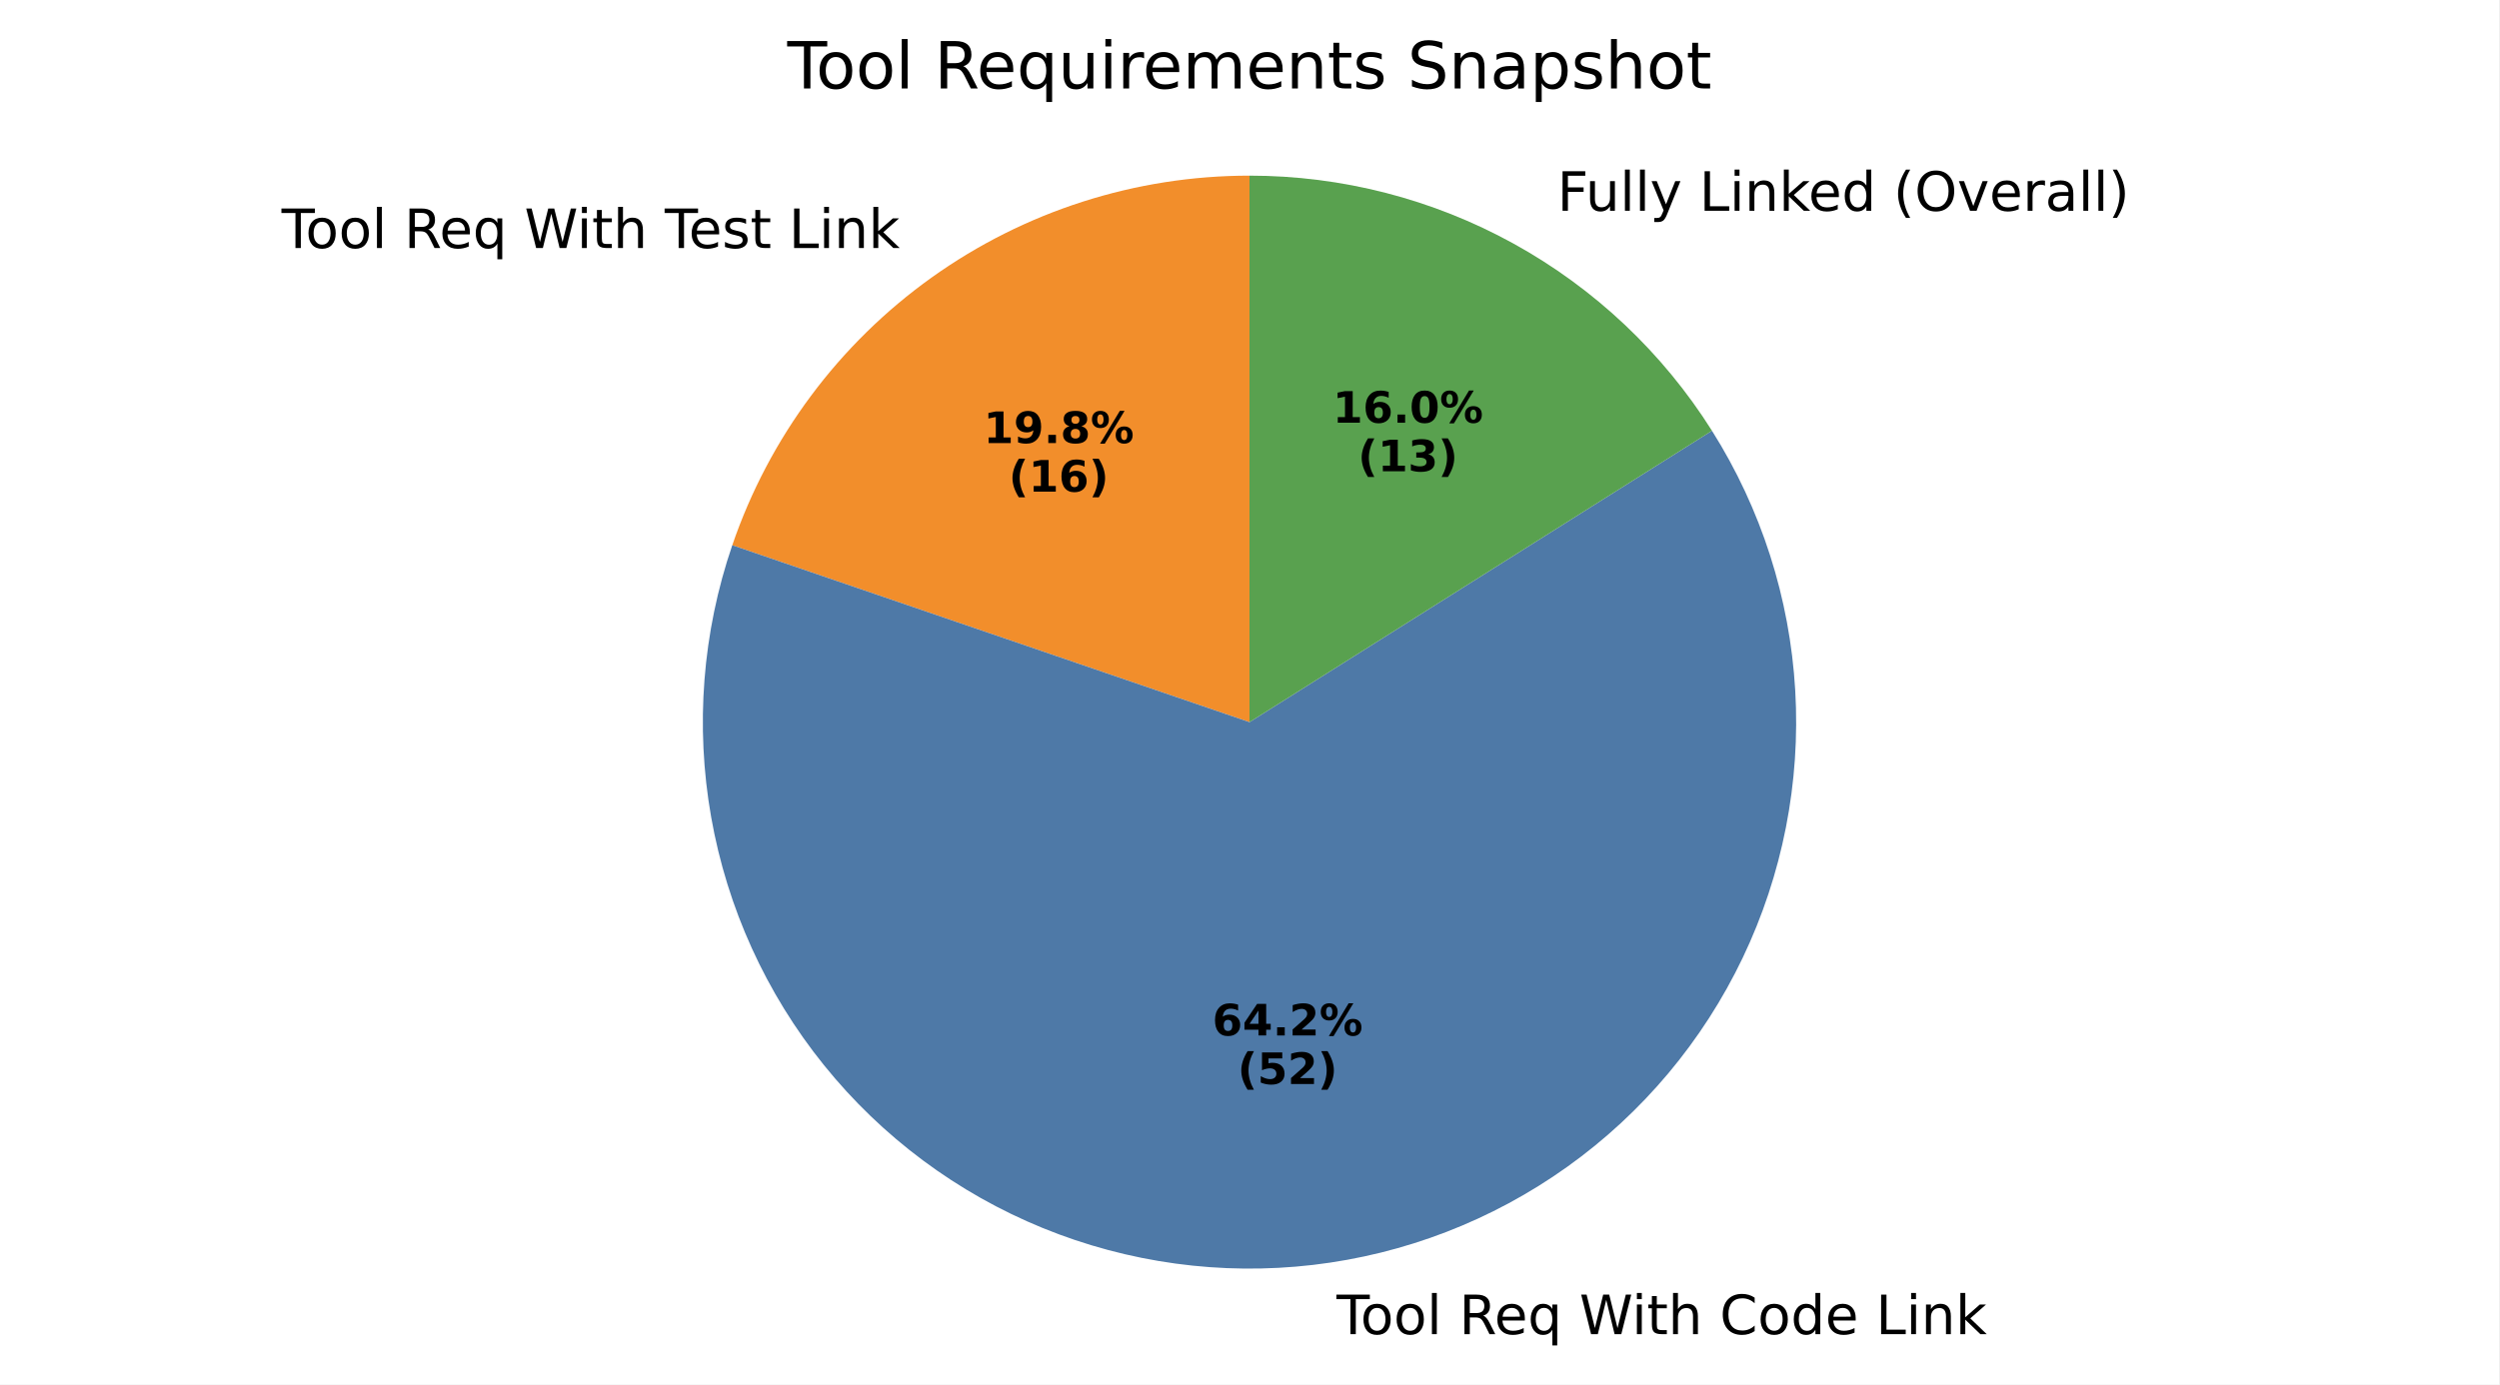
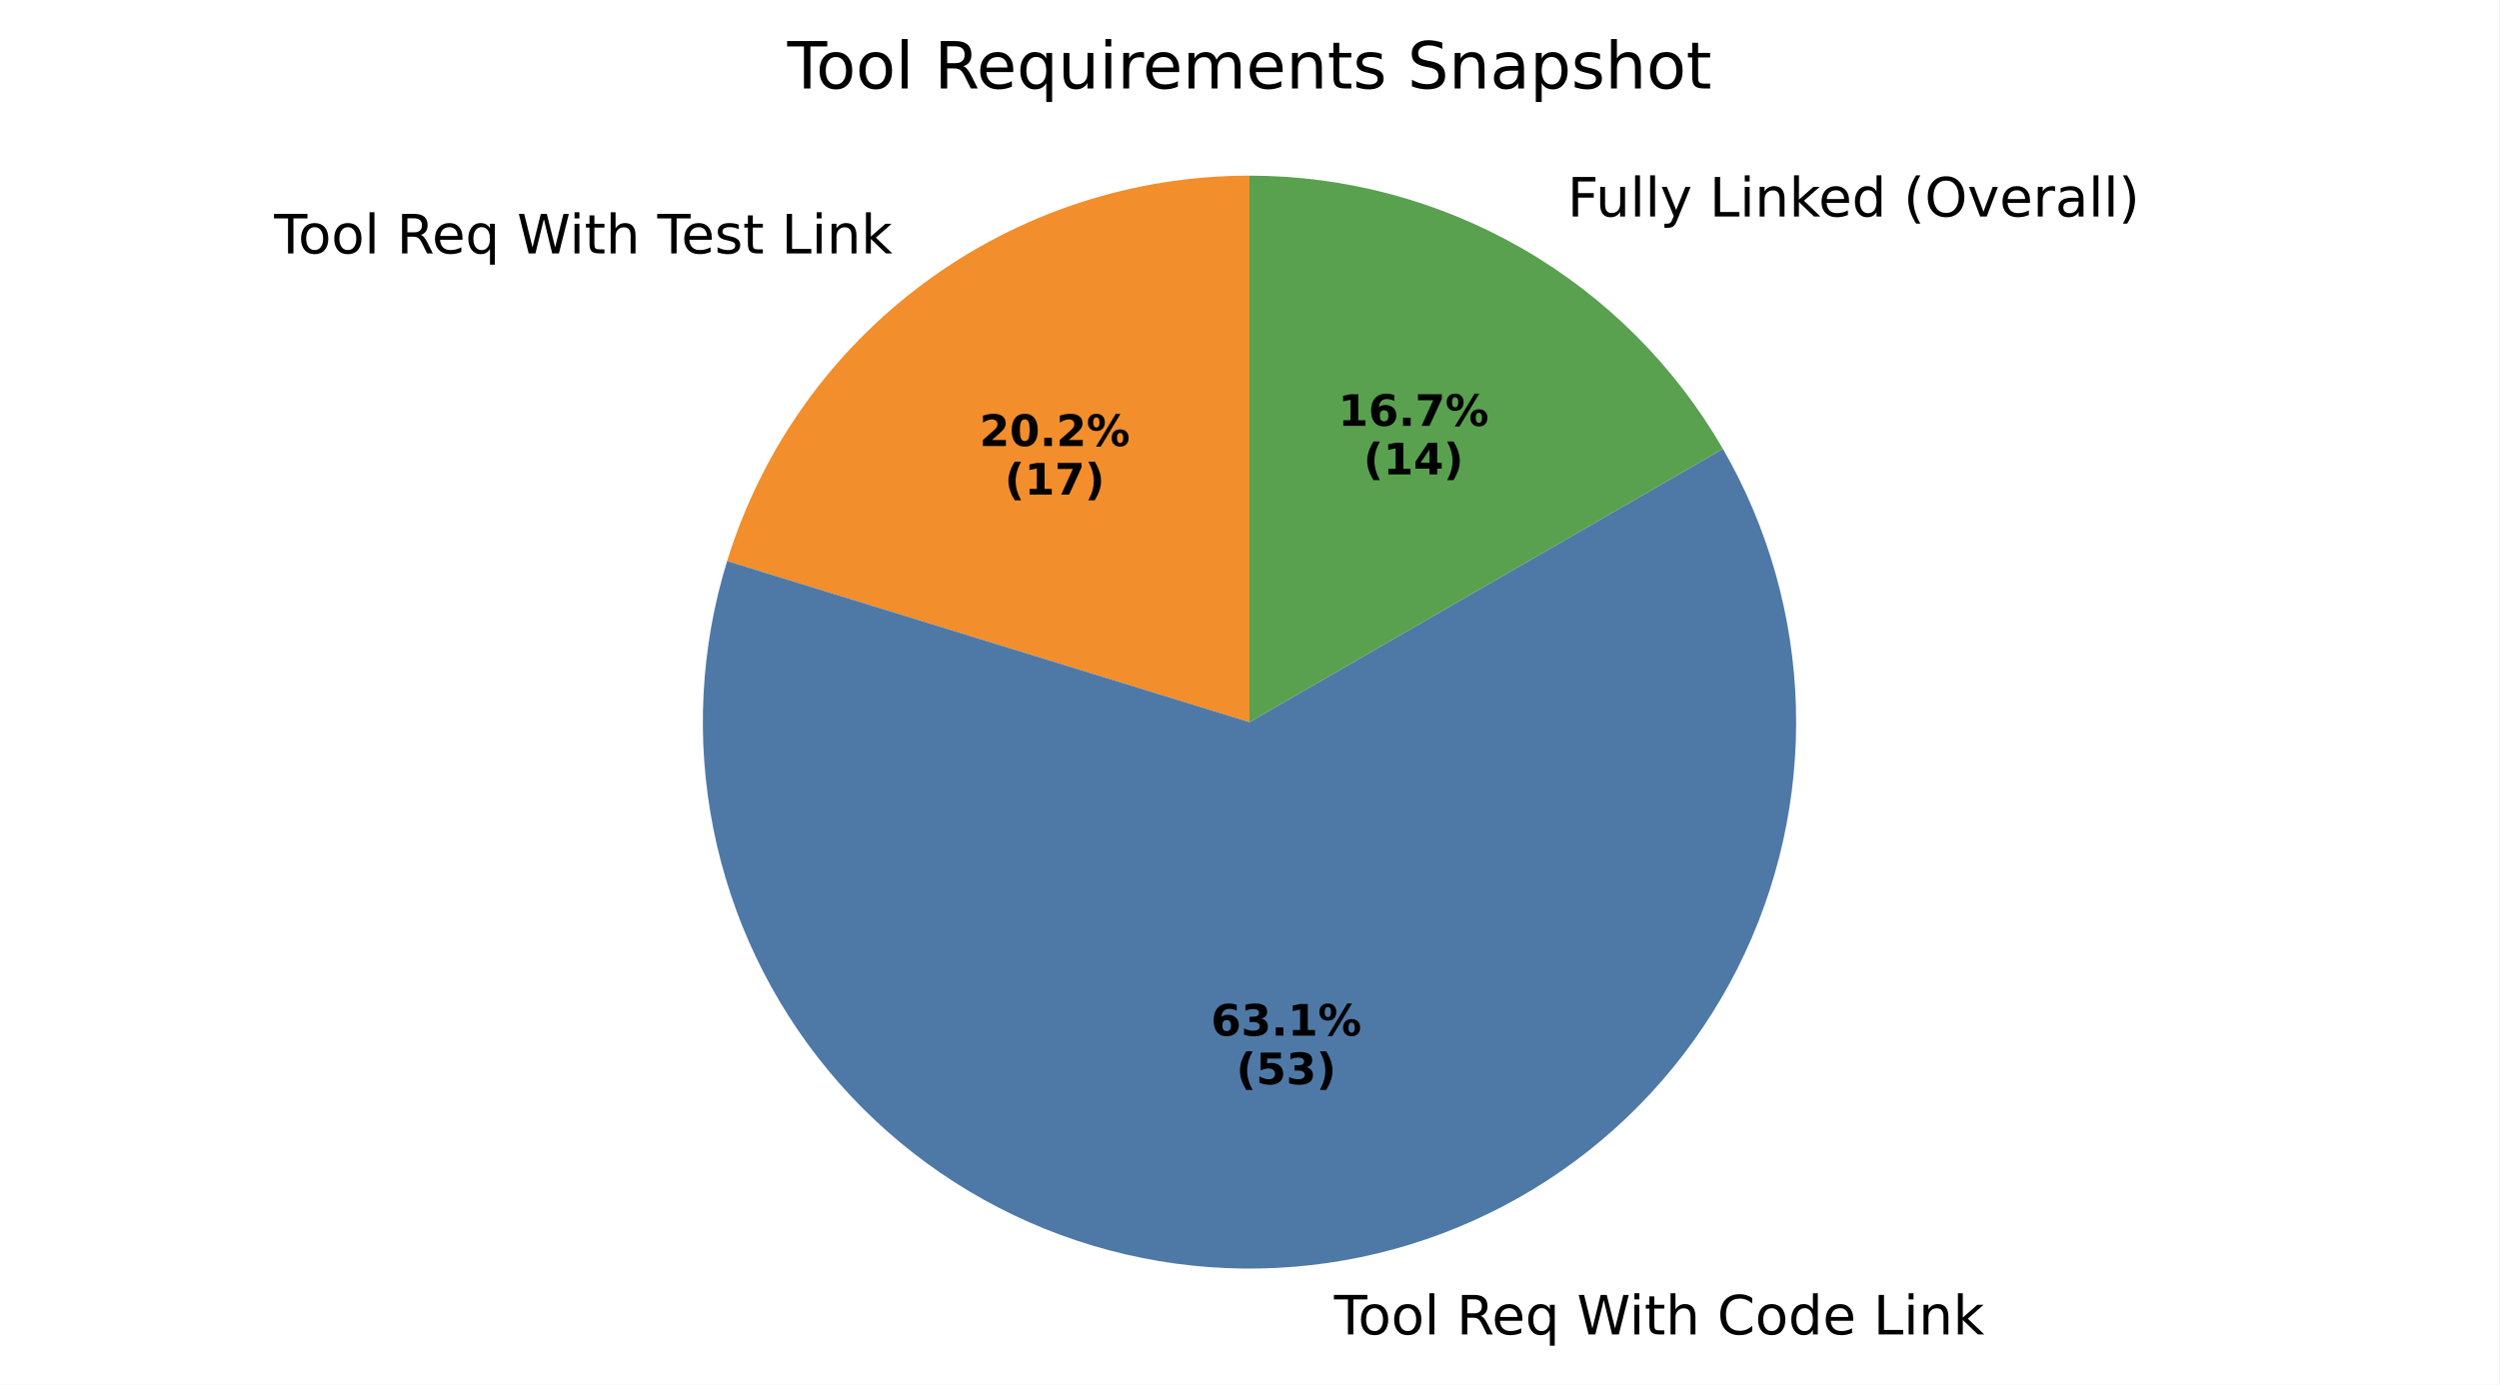
- <svg xmlns="http://www.w3.org/2000/svg" xmlns:xlink="http://www.w3.org/1999/xlink" width="460.8pt" height="255.368pt" viewBox="0 0 460.8 255.368" version="1.1">
+ <svg xmlns="http://www.w3.org/2000/svg" xmlns:xlink="http://www.w3.org/1999/xlink" width="460.8pt" height="255.42pt" viewBox="0 0 460.8 255.42" version="1.1">
  <defs>
    <style type="text/css">*{stroke-linejoin: round; stroke-linecap: butt}</style>
  </defs>
  <g id="figure_1">
    <g id="patch_1">
-       <path d="M 0 255.368  L 460.8 255.368  L 460.8 0  L 0 0  z " style="fill: #ffffff" />
+       <path d="M 0 255.42  L 460.8 255.42  L 460.8 0  L 0 0  z " style="fill: #ffffff" />
    </g>
    <g id="axes_1">
      <g id="patch_2">
-         <path d="M 230.4 32.398  C 209.383 32.398 188.884 38.971 171.786 51.192  C 154.687 63.413 141.832 80.681 135.028 100.566  L 230.4 133.198  z " style="fill: #f28e2b" />
+         <path d="M 230.4 32.398  C 208.859 32.398 187.875 39.303 170.543 52.095  C 153.211 64.886 140.427 82.903 134.078 103.487  L 230.4 133.198  z " style="fill: #f28e2b" />
      </g>
      <g id="patch_3">
-         <path d="M 135.028 100.566  C 129.515 116.679 128.174 133.93 131.131 150.702  C 134.089 167.474 141.249 183.226 151.941 196.482  C 162.633 209.738 176.512 220.07 192.277 226.511  C 208.043 232.952 225.187 235.294 242.102 233.317  C 259.017 231.34 275.159 225.107 289.014 215.204  C 302.87 205.301 313.992 192.046 321.338 176.682  C 328.685 161.318 332.02 144.339 331.029 127.337  C 330.039 110.335 324.756 93.859 315.675 79.451  L 230.4 133.198  z " style="fill: #4e79a7" />
+         <path d="M 134.078 103.487  C 129.145 119.478 128.272 136.45 131.537 152.863  C 134.802 169.277 142.103 184.622 152.78 197.509  C 163.457 210.395 177.177 220.422 192.698 226.682  C 208.218 232.941 225.056 235.238 241.686 233.364  C 258.316 231.491 274.22 225.505 287.959 215.949  C 301.697 206.392 312.842 193.564 320.384 178.624  C 327.926 163.685 331.63 147.1 331.16 130.371  C 330.691 113.643 326.063 97.291 317.695 82.798  L 230.4 133.198  z " style="fill: #4e79a7" />
      </g>
      <g id="patch_4">
-         <path d="M 315.675 79.451  C 306.595 65.044 294.009 53.17 279.098 44.942  C 264.186 36.714 247.43 32.398 230.4 32.398  L 230.4 133.198  z " style="fill: #59a14f" />
+         <path d="M 317.695 82.798  C 308.849 67.476 296.122 54.749 280.8 45.903  C 265.478 37.056 248.093 32.398 230.4 32.398  L 230.4 133.198  z " style="fill: #59a14f" />
      </g>
      <g id="matplotlib.axis_1" />
      <g id="matplotlib.axis_2" />
      <g id="text_1">
-         <g transform="translate(51.92094 45.75085) scale(0.1 -0.1)">
+         <g transform="translate(50.55399 46.74371) scale(0.1 -0.1)">
          <defs>
            <path id="DejaVuSans-54" d="M -19 4666  L 3928 4666  L 3928 4134  L 2272 4134  L 2272 0  L 1638 0  L 1638 4134  L -19 4134  L -19 4666  z " transform="scale(0.015625)" />
            <path id="DejaVuSans-6f" d="M 1959 3097  Q 1497 3097 1228 2736  Q 959 2375 959 1747  Q 959 1119 1226 758  Q 1494 397 1959 397  Q 2419 397 2687 759  Q 2956 1122 2956 1747  Q 2956 2369 2687 2733  Q 2419 3097 1959 3097  z M 1959 3584  Q 2709 3584 3137 3096  Q 3566 2609 3566 1747  Q 3566 888 3137 398  Q 2709 -91 1959 -91  Q 1206 -91 779 398  Q 353 888 353 1747  Q 353 2609 779 3096  Q 1206 3584 1959 3584  z " transform="scale(0.015625)" />
            <path id="DejaVuSans-6c" d="M 603 4863  L 1178 4863  L 1178 0  L 603 0  L 603 4863  z " transform="scale(0.015625)" />
            <path id="DejaVuSans-20" transform="scale(0.015625)" />
            <path id="DejaVuSans-52" d="M 2841 2188  Q 3044 2119 3236 1894  Q 3428 1669 3622 1275  L 4263 0  L 3584 0  L 2988 1197  Q 2756 1666 2539 1819  Q 2322 1972 1947 1972  L 1259 1972  L 1259 0  L 628 0  L 628 4666  L 2053 4666  Q 2853 4666 3247 4331  Q 3641 3997 3641 3322  Q 3641 2881 3436 2590  Q 3231 2300 2841 2188  z M 1259 4147  L 1259 2491  L 2053 2491  Q 2509 2491 2742 2702  Q 2975 2913 2975 3322  Q 2975 3731 2742 3939  Q 2509 4147 2053 4147  L 1259 4147  z " transform="scale(0.015625)" />
            <path id="DejaVuSans-65" d="M 3597 1894  L 3597 1613  L 953 1613  Q 991 1019 1311 708  Q 1631 397 2203 397  Q 2534 397 2845 478  Q 3156 559 3463 722  L 3463 178  Q 3153 47 2828 -22  Q 2503 -91 2169 -91  Q 1331 -91 842 396  Q 353 884 353 1716  Q 353 2575 817 3079  Q 1281 3584 2069 3584  Q 2775 3584 3186 3129  Q 3597 2675 3597 1894  z M 3022 2063  Q 3016 2534 2758 2815  Q 2500 3097 2075 3097  Q 1594 3097 1305 2825  Q 1016 2553 972 2059  L 3022 2063  z " transform="scale(0.015625)" />
            <path id="DejaVuSans-71" d="M 947 1747  Q 947 1113 1208 752  Q 1469 391 1925 391  Q 2381 391 2643 752  Q 2906 1113 2906 1747  Q 2906 2381 2643 2742  Q 2381 3103 1925 3103  Q 1469 3103 1208 2742  Q 947 2381 947 1747  z M 2906 525  Q 2725 213 2448 61  Q 2172 -91 1784 -91  Q 1150 -91 751 415  Q 353 922 353 1747  Q 353 2572 751 3078  Q 1150 3584 1784 3584  Q 2172 3584 2448 3432  Q 2725 3281 2906 2969  L 2906 3500  L 3481 3500  L 3481 -1331  L 2906 -1331  L 2906 525  z " transform="scale(0.015625)" />
            <path id="DejaVuSans-57" d="M 213 4666  L 850 4666  L 1831 722  L 2809 4666  L 3519 4666  L 4500 722  L 5478 4666  L 6119 4666  L 4947 0  L 4153 0  L 3169 4050  L 2175 0  L 1381 0  L 213 4666  z " transform="scale(0.015625)" />
            <path id="DejaVuSans-69" d="M 603 3500  L 1178 3500  L 1178 0  L 603 0  L 603 3500  z M 603 4863  L 1178 4863  L 1178 4134  L 603 4134  L 603 4863  z " transform="scale(0.015625)" />
            <path id="DejaVuSans-74" d="M 1172 4494  L 1172 3500  L 2356 3500  L 2356 3053  L 1172 3053  L 1172 1153  Q 1172 725 1289 603  Q 1406 481 1766 481  L 2356 481  L 2356 0  L 1766 0  Q 1100 0 847 248  Q 594 497 594 1153  L 594 3053  L 172 3053  L 172 3500  L 594 3500  L 594 4494  L 1172 4494  z " transform="scale(0.015625)" />
            <path id="DejaVuSans-68" d="M 3513 2113  L 3513 0  L 2938 0  L 2938 2094  Q 2938 2591 2744 2837  Q 2550 3084 2163 3084  Q 1697 3084 1428 2787  Q 1159 2491 1159 1978  L 1159 0  L 581 0  L 581 4863  L 1159 4863  L 1159 2956  Q 1366 3272 1645 3428  Q 1925 3584 2291 3584  Q 2894 3584 3203 3211  Q 3513 2838 3513 2113  z " transform="scale(0.015625)" />
            <path id="DejaVuSans-73" d="M 2834 3397  L 2834 2853  Q 2591 2978 2328 3040  Q 2066 3103 1784 3103  Q 1356 3103 1142 2972  Q 928 2841 928 2578  Q 928 2378 1081 2264  Q 1234 2150 1697 2047  L 1894 2003  Q 2506 1872 2764 1633  Q 3022 1394 3022 966  Q 3022 478 2636 193  Q 2250 -91 1575 -91  Q 1294 -91 989 -36  Q 684 19 347 128  L 347 722  Q 666 556 975 473  Q 1284 391 1588 391  Q 1994 391 2212 530  Q 2431 669 2431 922  Q 2431 1156 2273 1281  Q 2116 1406 1581 1522  L 1381 1569  Q 847 1681 609 1914  Q 372 2147 372 2553  Q 372 3047 722 3315  Q 1072 3584 1716 3584  Q 2034 3584 2315 3537  Q 2597 3491 2834 3397  z " transform="scale(0.015625)" />
            <path id="DejaVuSans-4c" d="M 628 4666  L 1259 4666  L 1259 531  L 3531 531  L 3531 0  L 628 0  L 628 4666  z " transform="scale(0.015625)" />
            <path id="DejaVuSans-6e" d="M 3513 2113  L 3513 0  L 2938 0  L 2938 2094  Q 2938 2591 2744 2837  Q 2550 3084 2163 3084  Q 1697 3084 1428 2787  Q 1159 2491 1159 1978  L 1159 0  L 581 0  L 581 3500  L 1159 3500  L 1159 2956  Q 1366 3272 1645 3428  Q 1925 3584 2291 3584  Q 2894 3584 3203 3211  Q 3513 2838 3513 2113  z " transform="scale(0.015625)" />
            <path id="DejaVuSans-6b" d="M 581 4863  L 1159 4863  L 1159 1991  L 2875 3500  L 3609 3500  L 1753 1863  L 3688 0  L 2938 0  L 1159 1709  L 1159 0  L 581 0  L 581 4863  z " transform="scale(0.015625)" />
          </defs>
          <use xlink:href="#DejaVuSans-54" />
          <use xlink:href="#DejaVuSans-6f" transform="translate(44.08398 0)" />
          <use xlink:href="#DejaVuSans-6f" transform="translate(105.2656 0)" />
          <use xlink:href="#DejaVuSans-6c" transform="translate(166.4473 0)" />
          <use xlink:href="#DejaVuSans-20" transform="translate(194.2305 0)" />
          <use xlink:href="#DejaVuSans-52" transform="translate(226.0176 0)" />
          <use xlink:href="#DejaVuSans-65" transform="translate(291 0)" />
          <use xlink:href="#DejaVuSans-71" transform="translate(352.5234 0)" />
          <use xlink:href="#DejaVuSans-20" transform="translate(416 0)" />
          <use xlink:href="#DejaVuSans-57" transform="translate(447.7871 0)" />
          <use xlink:href="#DejaVuSans-69" transform="translate(544.4141 0)" />
          <use xlink:href="#DejaVuSans-74" transform="translate(572.1973 0)" />
          <use xlink:href="#DejaVuSans-68" transform="translate(611.4062 0)" />
          <use xlink:href="#DejaVuSans-20" transform="translate(674.7852 0)" />
          <use xlink:href="#DejaVuSans-54" transform="translate(706.5723 0)" />
          <use xlink:href="#DejaVuSans-65" transform="translate(750.6562 0)" />
          <use xlink:href="#DejaVuSans-73" transform="translate(812.1797 0)" />
          <use xlink:href="#DejaVuSans-74" transform="translate(864.2793 0)" />
          <use xlink:href="#DejaVuSans-20" transform="translate(903.4883 0)" />
          <use xlink:href="#DejaVuSans-4c" transform="translate(935.2754 0)" />
          <use xlink:href="#DejaVuSans-69" transform="translate(990.9883 0)" />
          <use xlink:href="#DejaVuSans-6e" transform="translate(1018.771 0)" />
          <use xlink:href="#DejaVuSans-6b" transform="translate(1082.15 0)" />
        </g>
      </g>
      <g id="text_2">
-         <g transform="translate(181.3544 81.72289) scale(0.08 -0.08)">
-           <defs>
+         <g transform="translate(180.6088 82.26445) scale(0.08 -0.08)">
+           <defs>
+             <path id="DejaVuSans-Bold-32" d="M 1844 884  L 3897 884  L 3897 0  L 506 0  L 506 884  L 2209 2388  Q 2438 2594 2547 2791  Q 2656 2988 2656 3200  Q 2656 3528 2436 3728  Q 2216 3928 1850 3928  Q 1569 3928 1234 3808  Q 900 3688 519 3450  L 519 4475  Q 925 4609 1322 4679  Q 1719 4750 2100 4750  Q 2938 4750 3402 4381  Q 3866 4013 3866 3353  Q 3866 2972 3669 2642  Q 3472 2313 2841 1759  L 1844 884  z " transform="scale(0.015625)" />
+             <path id="DejaVuSans-Bold-30" d="M 2944 2338  Q 2944 3213 2780 3570  Q 2616 3928 2228 3928  Q 1841 3928 1675 3570  Q 1509 3213 1509 2338  Q 1509 1453 1675 1090  Q 1841 728 2228 728  Q 2613 728 2778 1090  Q 2944 1453 2944 2338  z M 4147 2328  Q 4147 1169 3647 539  Q 3147 -91 2228 -91  Q 1306 -91 806 539  Q 306 1169 306 2328  Q 306 3491 806 4120  Q 1306 4750 2228 4750  Q 3147 4750 3647 4120  Q 4147 3491 4147 2328  z " transform="scale(0.015625)" />
+             <path id="DejaVuSans-Bold-2e" d="M 653 1209  L 1778 1209  L 1778 0  L 653 0  L 653 1209  z " transform="scale(0.015625)" />
+             <path id="DejaVuSans-Bold-25" d="M 4959 1925  Q 4738 1925 4616 1733  Q 4494 1541 4494 1184  Q 4494 825 4614 633  Q 4734 441 4959 441  Q 5184 441 5303 633  Q 5422 825 5422 1184  Q 5422 1541 5301 1733  Q 5181 1925 4959 1925  z M 4959 2450  Q 5541 2450 5875 2112  Q 6209 1775 6209 1184  Q 6209 594 5875 251  Q 5541 -91 4959 -91  Q 4378 -91 4042 251  Q 3706 594 3706 1184  Q 3706 1772 4042 2111  Q 4378 2450 4959 2450  z M 2094 -91  L 1403 -91  L 4319 4750  L 5013 4750  L 2094 -91  z M 1453 4750  Q 2034 4750 2367 4411  Q 2700 4072 2700 3481  Q 2700 2891 2367 2550  Q 2034 2209 1453 2209  Q 872 2209 539 2550  Q 206 2891 206 3481  Q 206 4072 539 4411  Q 872 4750 1453 4750  z M 1453 4225  Q 1228 4225 1106 4031  Q 984 3838 984 3481  Q 984 3122 1106 2926  Q 1228 2731 1453 2731  Q 1678 2731 1798 2926  Q 1919 3122 1919 3481  Q 1919 3838 1797 4031  Q 1675 4225 1453 4225  z " transform="scale(0.015625)" />
+           </defs>
+           <use xlink:href="#DejaVuSans-Bold-32" />
+           <use xlink:href="#DejaVuSans-Bold-30" transform="translate(69.58008 0)" />
+           <use xlink:href="#DejaVuSans-Bold-2e" transform="translate(139.1602 0)" />
+           <use xlink:href="#DejaVuSans-Bold-32" transform="translate(177.1484 0)" />
+           <use xlink:href="#DejaVuSans-Bold-25" transform="translate(246.7285 0)" />
+         </g>
+         <g transform="translate(185.2632 91.2227) scale(0.08 -0.08)">
+           <defs>
+             <path id="DejaVuSans-Bold-28" d="M 2413 -844  L 1484 -844  Q 1006 -72 778 623  Q 550 1319 550 2003  Q 550 2688 779 3389  Q 1009 4091 1484 4856  L 2413 4856  Q 2013 4116 1813 3408  Q 1613 2700 1613 2009  Q 1613 1319 1811 609  Q 2009 -100 2413 -844  z " transform="scale(0.015625)" />
            <path id="DejaVuSans-Bold-31" d="M 750 831  L 1813 831  L 1813 3847  L 722 3622  L 722 4441  L 1806 4666  L 2950 4666  L 2950 831  L 4013 831  L 4013 0  L 750 0  L 750 831  z " transform="scale(0.015625)" />
-             <path id="DejaVuSans-Bold-39" d="M 641 103  L 641 966  Q 928 831 1190 764  Q 1453 697 1709 697  Q 2247 697 2547 995  Q 2847 1294 2900 1881  Q 2688 1725 2447 1647  Q 2206 1569 1925 1569  Q 1209 1569 770 1986  Q 331 2403 331 3084  Q 331 3838 820 4291  Q 1309 4744 2131 4744  Q 3044 4744 3544 4128  Q 4044 3513 4044 2388  Q 4044 1231 3459 570  Q 2875 -91 1856 -91  Q 1528 -91 1228 -42  Q 928 6 641 103  z M 2125 2350  Q 2441 2350 2600 2554  Q 2759 2759 2759 3169  Q 2759 3575 2600 3781  Q 2441 3988 2125 3988  Q 1809 3988 1650 3781  Q 1491 3575 1491 3169  Q 1491 2759 1650 2554  Q 1809 2350 2125 2350  z " transform="scale(0.015625)" />
-             <path id="DejaVuSans-Bold-2e" d="M 653 1209  L 1778 1209  L 1778 0  L 653 0  L 653 1209  z " transform="scale(0.015625)" />
-             <path id="DejaVuSans-Bold-38" d="M 2228 2088  Q 1891 2088 1709 1903  Q 1528 1719 1528 1375  Q 1528 1031 1709 848  Q 1891 666 2228 666  Q 2563 666 2741 848  Q 2919 1031 2919 1375  Q 2919 1722 2741 1905  Q 2563 2088 2228 2088  z M 1350 2484  Q 925 2613 709 2878  Q 494 3144 494 3541  Q 494 4131 934 4440  Q 1375 4750 2228 4750  Q 3075 4750 3515 4442  Q 3956 4134 3956 3541  Q 3956 3144 3739 2878  Q 3522 2613 3097 2484  Q 3572 2353 3814 2058  Q 4056 1763 4056 1313  Q 4056 619 3595 264  Q 3134 -91 2228 -91  Q 1319 -91 855 264  Q 391 619 391 1313  Q 391 1763 633 2058  Q 875 2353 1350 2484  z M 1631 3419  Q 1631 3141 1786 2991  Q 1941 2841 2228 2841  Q 2509 2841 2662 2991  Q 2816 3141 2816 3419  Q 2816 3697 2662 3845  Q 2509 3994 2228 3994  Q 1941 3994 1786 3844  Q 1631 3694 1631 3419  z " transform="scale(0.015625)" />
-             <path id="DejaVuSans-Bold-25" d="M 4959 1925  Q 4738 1925 4616 1733  Q 4494 1541 4494 1184  Q 4494 825 4614 633  Q 4734 441 4959 441  Q 5184 441 5303 633  Q 5422 825 5422 1184  Q 5422 1541 5301 1733  Q 5181 1925 4959 1925  z M 4959 2450  Q 5541 2450 5875 2112  Q 6209 1775 6209 1184  Q 6209 594 5875 251  Q 5541 -91 4959 -91  Q 4378 -91 4042 251  Q 3706 594 3706 1184  Q 3706 1772 4042 2111  Q 4378 2450 4959 2450  z M 2094 -91  L 1403 -91  L 4319 4750  L 5013 4750  L 2094 -91  z M 1453 4750  Q 2034 4750 2367 4411  Q 2700 4072 2700 3481  Q 2700 2891 2367 2550  Q 2034 2209 1453 2209  Q 872 2209 539 2550  Q 206 2891 206 3481  Q 206 4072 539 4411  Q 872 4750 1453 4750  z M 1453 4225  Q 1228 4225 1106 4031  Q 984 3838 984 3481  Q 984 3122 1106 2926  Q 1228 2731 1453 2731  Q 1678 2731 1798 2926  Q 1919 3122 1919 3481  Q 1919 3838 1797 4031  Q 1675 4225 1453 4225  z " transform="scale(0.015625)" />
-           </defs>
-           <use xlink:href="#DejaVuSans-Bold-31" />
-           <use xlink:href="#DejaVuSans-Bold-39" transform="translate(69.58008 0)" />
-           <use xlink:href="#DejaVuSans-Bold-2e" transform="translate(139.1602 0)" />
-           <use xlink:href="#DejaVuSans-Bold-38" transform="translate(177.1484 0)" />
-           <use xlink:href="#DejaVuSans-Bold-25" transform="translate(246.7285 0)" />
-         </g>
-         <g transform="translate(186.0088 90.68114) scale(0.08 -0.08)">
-           <defs>
-             <path id="DejaVuSans-Bold-28" d="M 2413 -844  L 1484 -844  Q 1006 -72 778 623  Q 550 1319 550 2003  Q 550 2688 779 3389  Q 1009 4091 1484 4856  L 2413 4856  Q 2013 4116 1813 3408  Q 1613 2700 1613 2009  Q 1613 1319 1811 609  Q 2009 -100 2413 -844  z " transform="scale(0.015625)" />
-             <path id="DejaVuSans-Bold-36" d="M 2316 2303  Q 2000 2303 1842 2098  Q 1684 1894 1684 1484  Q 1684 1075 1842 870  Q 2000 666 2316 666  Q 2634 666 2792 870  Q 2950 1075 2950 1484  Q 2950 1894 2792 2098  Q 2634 2303 2316 2303  z M 3803 4544  L 3803 3681  Q 3506 3822 3243 3889  Q 2981 3956 2731 3956  Q 2194 3956 1894 3657  Q 1594 3359 1544 2772  Q 1750 2925 1990 3001  Q 2231 3078 2516 3078  Q 3231 3078 3670 2659  Q 4109 2241 4109 1563  Q 4109 813 3618 361  Q 3128 -91 2303 -91  Q 1394 -91 895 523  Q 397 1138 397 2266  Q 397 3422 980 4083  Q 1563 4744 2578 4744  Q 2900 4744 3203 4694  Q 3506 4644 3803 4544  z " transform="scale(0.015625)" />
+             <path id="DejaVuSans-Bold-37" d="M 428 4666  L 3944 4666  L 3944 3988  L 2125 0  L 953 0  L 2675 3781  L 428 3781  L 428 4666  z " transform="scale(0.015625)" />
            <path id="DejaVuSans-Bold-29" d="M 513 -844  Q 913 -100 1113 609  Q 1313 1319 1313 2009  Q 1313 2700 1113 3408  Q 913 4116 513 4856  L 1441 4856  Q 1916 4091 2145 3389  Q 2375 2688 2375 2003  Q 2375 1319 2147 623  Q 1919 -72 1441 -844  L 513 -844  z " transform="scale(0.015625)" />
          </defs>
          <use xlink:href="#DejaVuSans-Bold-28" />
          <use xlink:href="#DejaVuSans-Bold-31" transform="translate(45.70312 0)" />
-           <use xlink:href="#DejaVuSans-Bold-36" transform="translate(115.2832 0)" />
+           <use xlink:href="#DejaVuSans-Bold-37" transform="translate(115.2832 0)" />
          <use xlink:href="#DejaVuSans-Bold-29" transform="translate(184.8633 0)" />
        </g>
      </g>
      <g id="text_3">
-         <g transform="translate(243.2723 246.0878) scale(0.1 -0.1)">
+         <g transform="translate(242.8145 246.1404) scale(0.1 -0.1)">
          <defs>
            <path id="DejaVuSans-43" d="M 4122 4306  L 4122 3641  Q 3803 3938 3442 4084  Q 3081 4231 2675 4231  Q 1875 4231 1450 3742  Q 1025 3253 1025 2328  Q 1025 1406 1450 917  Q 1875 428 2675 428  Q 3081 428 3442 575  Q 3803 722 4122 1019  L 4122 359  Q 3791 134 3420 21  Q 3050 -91 2638 -91  Q 1578 -91 968 557  Q 359 1206 359 2328  Q 359 3453 968 4101  Q 1578 4750 2638 4750  Q 3056 4750 3426 4639  Q 3797 4528 4122 4306  z " transform="scale(0.015625)" />
            <path id="DejaVuSans-64" d="M 2906 2969  L 2906 4863  L 3481 4863  L 3481 0  L 2906 0  L 2906 525  Q 2725 213 2448 61  Q 2172 -91 1784 -91  Q 1150 -91 751 415  Q 353 922 353 1747  Q 353 2572 751 3078  Q 1150 3584 1784 3584  Q 2172 3584 2448 3432  Q 2725 3281 2906 2969  z M 947 1747  Q 947 1113 1208 752  Q 1469 391 1925 391  Q 2381 391 2643 752  Q 2906 1113 2906 1747  Q 2906 2381 2643 2742  Q 2381 3103 1925 3103  Q 1469 3103 1208 2742  Q 947 2381 947 1747  z " transform="scale(0.015625)" />
          </defs>
          <use xlink:href="#DejaVuSans-20" />
          <use xlink:href="#DejaVuSans-54" transform="translate(31.78711 0)" />
          <use xlink:href="#DejaVuSans-6f" transform="translate(75.87109 0)" />
          <use xlink:href="#DejaVuSans-6f" transform="translate(137.0527 0)" />
          <use xlink:href="#DejaVuSans-6c" transform="translate(198.2344 0)" />
          <use xlink:href="#DejaVuSans-20" transform="translate(226.0176 0)" />
          <use xlink:href="#DejaVuSans-52" transform="translate(257.8047 0)" />
          <use xlink:href="#DejaVuSans-65" transform="translate(322.7871 0)" />
          <use xlink:href="#DejaVuSans-71" transform="translate(384.3105 0)" />
          <use xlink:href="#DejaVuSans-20" transform="translate(447.7871 0)" />
          <use xlink:href="#DejaVuSans-57" transform="translate(479.5742 0)" />
          <use xlink:href="#DejaVuSans-69" transform="translate(576.2012 0)" />
          <use xlink:href="#DejaVuSans-74" transform="translate(603.9844 0)" />
          <use xlink:href="#DejaVuSans-68" transform="translate(643.1934 0)" />
          <use xlink:href="#DejaVuSans-20" transform="translate(706.5723 0)" />
          <use xlink:href="#DejaVuSans-43" transform="translate(738.3594 0)" />
          <use xlink:href="#DejaVuSans-6f" transform="translate(808.1836 0)" />
          <use xlink:href="#DejaVuSans-64" transform="translate(869.3652 0)" />
          <use xlink:href="#DejaVuSans-65" transform="translate(932.8418 0)" />
          <use xlink:href="#DejaVuSans-20" transform="translate(994.3652 0)" />
          <use xlink:href="#DejaVuSans-4c" transform="translate(1026.152 0)" />
          <use xlink:href="#DejaVuSans-69" transform="translate(1081.865 0)" />
          <use xlink:href="#DejaVuSans-6e" transform="translate(1109.648 0)" />
          <use xlink:href="#DejaVuSans-6b" transform="translate(1173.027 0)" />
        </g>
      </g>
      <g id="text_4">
-         <g transform="translate(223.5444 190.9976) scale(0.08 -0.08)">
-           <defs>
-             <path id="DejaVuSans-Bold-34" d="M 2356 3675  L 1038 1722  L 2356 1722  L 2356 3675  z M 2156 4666  L 3494 4666  L 3494 1722  L 4159 1722  L 4159 850  L 3494 850  L 3494 0  L 2356 0  L 2356 850  L 288 850  L 288 1881  L 2156 4666  z " transform="scale(0.015625)" />
-             <path id="DejaVuSans-Bold-32" d="M 1844 884  L 3897 884  L 3897 0  L 506 0  L 506 884  L 2209 2388  Q 2438 2594 2547 2791  Q 2656 2988 2656 3200  Q 2656 3528 2436 3728  Q 2216 3928 1850 3928  Q 1569 3928 1234 3808  Q 900 3688 519 3450  L 519 4475  Q 925 4609 1322 4679  Q 1719 4750 2100 4750  Q 2938 4750 3402 4381  Q 3866 4013 3866 3353  Q 3866 2972 3669 2642  Q 3472 2313 2841 1759  L 1844 884  z " transform="scale(0.015625)" />
+         <g transform="translate(223.2946 191.0263) scale(0.08 -0.08)">
+           <defs>
+             <path id="DejaVuSans-Bold-36" d="M 2316 2303  Q 2000 2303 1842 2098  Q 1684 1894 1684 1484  Q 1684 1075 1842 870  Q 2000 666 2316 666  Q 2634 666 2792 870  Q 2950 1075 2950 1484  Q 2950 1894 2792 2098  Q 2634 2303 2316 2303  z M 3803 4544  L 3803 3681  Q 3506 3822 3243 3889  Q 2981 3956 2731 3956  Q 2194 3956 1894 3657  Q 1594 3359 1544 2772  Q 1750 2925 1990 3001  Q 2231 3078 2516 3078  Q 3231 3078 3670 2659  Q 4109 2241 4109 1563  Q 4109 813 3618 361  Q 3128 -91 2303 -91  Q 1394 -91 895 523  Q 397 1138 397 2266  Q 397 3422 980 4083  Q 1563 4744 2578 4744  Q 2900 4744 3203 4694  Q 3506 4644 3803 4544  z " transform="scale(0.015625)" />
+             <path id="DejaVuSans-Bold-33" d="M 2981 2516  Q 3453 2394 3698 2092  Q 3944 1791 3944 1325  Q 3944 631 3412 270  Q 2881 -91 1863 -91  Q 1503 -91 1142 -33  Q 781 25 428 141  L 428 1069  Q 766 900 1098 814  Q 1431 728 1753 728  Q 2231 728 2486 893  Q 2741 1059 2741 1369  Q 2741 1688 2480 1852  Q 2219 2016 1709 2016  L 1228 2016  L 1228 2791  L 1734 2791  Q 2188 2791 2409 2933  Q 2631 3075 2631 3366  Q 2631 3634 2415 3781  Q 2200 3928 1806 3928  Q 1516 3928 1219 3862  Q 922 3797 628 3669  L 628 4550  Q 984 4650 1334 4700  Q 1684 4750 2022 4750  Q 2931 4750 3382 4451  Q 3834 4153 3834 3553  Q 3834 3144 3618 2883  Q 3403 2622 2981 2516  z " transform="scale(0.015625)" />
          </defs>
          <use xlink:href="#DejaVuSans-Bold-36" />
-           <use xlink:href="#DejaVuSans-Bold-34" transform="translate(69.58008 0)" />
+           <use xlink:href="#DejaVuSans-Bold-33" transform="translate(69.58008 0)" />
          <use xlink:href="#DejaVuSans-Bold-2e" transform="translate(139.1602 0)" />
-           <use xlink:href="#DejaVuSans-Bold-32" transform="translate(177.1484 0)" />
+           <use xlink:href="#DejaVuSans-Bold-31" transform="translate(177.1484 0)" />
          <use xlink:href="#DejaVuSans-Bold-25" transform="translate(246.7285 0)" />
        </g>
-         <g transform="translate(228.1987 199.9559) scale(0.08 -0.08)">
+         <g transform="translate(227.949 199.9845) scale(0.08 -0.08)">
          <defs>
            <path id="DejaVuSans-Bold-35" d="M 678 4666  L 3669 4666  L 3669 3781  L 1638 3781  L 1638 3059  Q 1775 3097 1914 3117  Q 2053 3138 2203 3138  Q 3056 3138 3531 2711  Q 4006 2284 4006 1522  Q 4006 766 3489 337  Q 2972 -91 2053 -91  Q 1656 -91 1267 -14  Q 878 63 494 219  L 494 1166  Q 875 947 1217 837  Q 1559 728 1863 728  Q 2300 728 2551 942  Q 2803 1156 2803 1522  Q 2803 1891 2551 2103  Q 2300 2316 1863 2316  Q 1603 2316 1309 2248  Q 1016 2181 678 2041  L 678 4666  z " transform="scale(0.015625)" />
          </defs>
          <use xlink:href="#DejaVuSans-Bold-28" />
          <use xlink:href="#DejaVuSans-Bold-35" transform="translate(45.70312 0)" />
-           <use xlink:href="#DejaVuSans-Bold-32" transform="translate(115.2832 0)" />
+           <use xlink:href="#DejaVuSans-Bold-33" transform="translate(115.2832 0)" />
          <use xlink:href="#DejaVuSans-Bold-29" transform="translate(184.8633 0)" />
        </g>
      </g>
      <g id="text_5">
-         <g transform="translate(283.9675 38.87561) scale(0.1 -0.1)">
+         <g transform="translate(285.84 39.93266) scale(0.1 -0.1)">
          <defs>
            <path id="DejaVuSans-46" d="M 628 4666  L 3309 4666  L 3309 4134  L 1259 4134  L 1259 2759  L 3109 2759  L 3109 2228  L 1259 2228  L 1259 0  L 628 0  L 628 4666  z " transform="scale(0.015625)" />
            <path id="DejaVuSans-75" d="M 544 1381  L 544 3500  L 1119 3500  L 1119 1403  Q 1119 906 1312 657  Q 1506 409 1894 409  Q 2359 409 2629 706  Q 2900 1003 2900 1516  L 2900 3500  L 3475 3500  L 3475 0  L 2900 0  L 2900 538  Q 2691 219 2414 64  Q 2138 -91 1772 -91  Q 1169 -91 856 284  Q 544 659 544 1381  z M 1991 3584  L 1991 3584  z " transform="scale(0.015625)" />
            <path id="DejaVuSans-79" d="M 2059 -325  Q 1816 -950 1584 -1140  Q 1353 -1331 966 -1331  L 506 -1331  L 506 -850  L 844 -850  Q 1081 -850 1212 -737  Q 1344 -625 1503 -206  L 1606 56  L 191 3500  L 800 3500  L 1894 763  L 2988 3500  L 3597 3500  L 2059 -325  z " transform="scale(0.015625)" />
            <path id="DejaVuSans-28" d="M 1984 4856  Q 1566 4138 1362 3434  Q 1159 2731 1159 2009  Q 1159 1288 1364 580  Q 1569 -128 1984 -844  L 1484 -844  Q 1016 -109 783 600  Q 550 1309 550 2009  Q 550 2706 781 3412  Q 1013 4119 1484 4856  L 1984 4856  z " transform="scale(0.015625)" />
            <path id="DejaVuSans-4f" d="M 2522 4238  Q 1834 4238 1429 3725  Q 1025 3213 1025 2328  Q 1025 1447 1429 934  Q 1834 422 2522 422  Q 3209 422 3611 934  Q 4013 1447 4013 2328  Q 4013 3213 3611 3725  Q 3209 4238 2522 4238  z M 2522 4750  Q 3503 4750 4090 4092  Q 4678 3434 4678 2328  Q 4678 1225 4090 567  Q 3503 -91 2522 -91  Q 1538 -91 948 565  Q 359 1222 359 2328  Q 359 3434 948 4092  Q 1538 4750 2522 4750  z " transform="scale(0.015625)" />
            <path id="DejaVuSans-76" d="M 191 3500  L 800 3500  L 1894 563  L 2988 3500  L 3597 3500  L 2284 0  L 1503 0  L 191 3500  z " transform="scale(0.015625)" />
            <path id="DejaVuSans-72" d="M 2631 2963  Q 2534 3019 2420 3045  Q 2306 3072 2169 3072  Q 1681 3072 1420 2755  Q 1159 2438 1159 1844  L 1159 0  L 581 0  L 581 3500  L 1159 3500  L 1159 2956  Q 1341 3275 1631 3429  Q 1922 3584 2338 3584  Q 2397 3584 2469 3576  Q 2541 3569 2628 3553  L 2631 2963  z " transform="scale(0.015625)" />
            <path id="DejaVuSans-61" d="M 2194 1759  Q 1497 1759 1228 1600  Q 959 1441 959 1056  Q 959 750 1161 570  Q 1363 391 1709 391  Q 2188 391 2477 730  Q 2766 1069 2766 1631  L 2766 1759  L 2194 1759  z M 3341 1997  L 3341 0  L 2766 0  L 2766 531  Q 2569 213 2275 61  Q 1981 -91 1556 -91  Q 1019 -91 701 211  Q 384 513 384 1019  Q 384 1609 779 1909  Q 1175 2209 1959 2209  L 2766 2209  L 2766 2266  Q 2766 2663 2505 2880  Q 2244 3097 1772 3097  Q 1472 3097 1187 3025  Q 903 2953 641 2809  L 641 3341  Q 956 3463 1253 3523  Q 1550 3584 1831 3584  Q 2591 3584 2966 3190  Q 3341 2797 3341 1997  z " transform="scale(0.015625)" />
            <path id="DejaVuSans-29" d="M 513 4856  L 1013 4856  Q 1481 4119 1714 3412  Q 1947 2706 1947 2009  Q 1947 1309 1714 600  Q 1481 -109 1013 -844  L 513 -844  Q 928 -128 1133 580  Q 1338 1288 1338 2009  Q 1338 2731 1133 3434  Q 928 4138 513 4856  z " transform="scale(0.015625)" />
          </defs>
          <use xlink:href="#DejaVuSans-20" />
          <use xlink:href="#DejaVuSans-46" transform="translate(31.78711 0)" />
          <use xlink:href="#DejaVuSans-75" transform="translate(83.80664 0)" />
          <use xlink:href="#DejaVuSans-6c" transform="translate(147.1855 0)" />
          <use xlink:href="#DejaVuSans-6c" transform="translate(174.9688 0)" />
          <use xlink:href="#DejaVuSans-79" transform="translate(202.752 0)" />
          <use xlink:href="#DejaVuSans-20" transform="translate(261.9316 0)" />
          <use xlink:href="#DejaVuSans-4c" transform="translate(293.7188 0)" />
          <use xlink:href="#DejaVuSans-69" transform="translate(349.4316 0)" />
          <use xlink:href="#DejaVuSans-6e" transform="translate(377.2148 0)" />
          <use xlink:href="#DejaVuSans-6b" transform="translate(440.5938 0)" />
          <use xlink:href="#DejaVuSans-65" transform="translate(494.8789 0)" />
          <use xlink:href="#DejaVuSans-64" transform="translate(556.4023 0)" />
          <use xlink:href="#DejaVuSans-20" transform="translate(619.8789 0)" />
          <use xlink:href="#DejaVuSans-28" transform="translate(651.666 0)" />
          <use xlink:href="#DejaVuSans-4f" transform="translate(690.6797 0)" />
          <use xlink:href="#DejaVuSans-76" transform="translate(769.3906 0)" />
          <use xlink:href="#DejaVuSans-65" transform="translate(828.5703 0)" />
          <use xlink:href="#DejaVuSans-72" transform="translate(890.0938 0)" />
          <use xlink:href="#DejaVuSans-61" transform="translate(931.207 0)" />
          <use xlink:href="#DejaVuSans-6c" transform="translate(992.4863 0)" />
          <use xlink:href="#DejaVuSans-6c" transform="translate(1020.27 0)" />
          <use xlink:href="#DejaVuSans-29" transform="translate(1048.053 0)" />
        </g>
      </g>
      <g id="text_6">
-         <g transform="translate(245.7417 77.97276) scale(0.08 -0.08)">
-           <defs>
-             <path id="DejaVuSans-Bold-30" d="M 2944 2338  Q 2944 3213 2780 3570  Q 2616 3928 2228 3928  Q 1841 3928 1675 3570  Q 1509 3213 1509 2338  Q 1509 1453 1675 1090  Q 1841 728 2228 728  Q 2613 728 2778 1090  Q 2944 1453 2944 2338  z M 4147 2328  Q 4147 1169 3647 539  Q 3147 -91 2228 -91  Q 1306 -91 806 539  Q 306 1169 306 2328  Q 306 3491 806 4120  Q 1306 4750 2228 4750  Q 3147 4750 3647 4120  Q 4147 3491 4147 2328  z " transform="scale(0.015625)" />
-           </defs>
+         <g transform="translate(246.7631 78.54933) scale(0.08 -0.08)">
          <use xlink:href="#DejaVuSans-Bold-31" />
          <use xlink:href="#DejaVuSans-Bold-36" transform="translate(69.58008 0)" />
          <use xlink:href="#DejaVuSans-Bold-2e" transform="translate(139.1602 0)" />
-           <use xlink:href="#DejaVuSans-Bold-30" transform="translate(177.1484 0)" />
+           <use xlink:href="#DejaVuSans-Bold-37" transform="translate(177.1484 0)" />
          <use xlink:href="#DejaVuSans-Bold-25" transform="translate(246.7285 0)" />
        </g>
-         <g transform="translate(250.3961 86.93101) scale(0.08 -0.08)">
-           <defs>
-             <path id="DejaVuSans-Bold-33" d="M 2981 2516  Q 3453 2394 3698 2092  Q 3944 1791 3944 1325  Q 3944 631 3412 270  Q 2881 -91 1863 -91  Q 1503 -91 1142 -33  Q 781 25 428 141  L 428 1069  Q 766 900 1098 814  Q 1431 728 1753 728  Q 2231 728 2486 893  Q 2741 1059 2741 1369  Q 2741 1688 2480 1852  Q 2219 2016 1709 2016  L 1228 2016  L 1228 2791  L 1734 2791  Q 2188 2791 2409 2933  Q 2631 3075 2631 3366  Q 2631 3634 2415 3781  Q 2200 3928 1806 3928  Q 1516 3928 1219 3862  Q 922 3797 628 3669  L 628 4550  Q 984 4650 1334 4700  Q 1684 4750 2022 4750  Q 2931 4750 3382 4451  Q 3834 4153 3834 3553  Q 3834 3144 3618 2883  Q 3403 2622 2981 2516  z " transform="scale(0.015625)" />
+         <g transform="translate(251.4175 87.50758) scale(0.08 -0.08)">
+           <defs>
+             <path id="DejaVuSans-Bold-34" d="M 2356 3675  L 1038 1722  L 2356 1722  L 2356 3675  z M 2156 4666  L 3494 4666  L 3494 1722  L 4159 1722  L 4159 850  L 3494 850  L 3494 0  L 2356 0  L 2356 850  L 288 850  L 288 1881  L 2156 4666  z " transform="scale(0.015625)" />
          </defs>
          <use xlink:href="#DejaVuSans-Bold-28" />
          <use xlink:href="#DejaVuSans-Bold-31" transform="translate(45.70312 0)" />
-           <use xlink:href="#DejaVuSans-Bold-33" transform="translate(115.2832 0)" />
+           <use xlink:href="#DejaVuSans-Bold-34" transform="translate(115.2832 0)" />
          <use xlink:href="#DejaVuSans-Bold-29" transform="translate(184.8633 0)" />
        </g>
      </g>
      <g id="text_7">
        <g transform="translate(145.1738 16.31812) scale(0.12 -0.12)">
          <defs>
            <path id="DejaVuSans-6d" d="M 3328 2828  Q 3544 3216 3844 3400  Q 4144 3584 4550 3584  Q 5097 3584 5394 3201  Q 5691 2819 5691 2113  L 5691 0  L 5113 0  L 5113 2094  Q 5113 2597 4934 2840  Q 4756 3084 4391 3084  Q 3944 3084 3684 2787  Q 3425 2491 3425 1978  L 3425 0  L 2847 0  L 2847 2094  Q 2847 2600 2669 2842  Q 2491 3084 2119 3084  Q 1678 3084 1418 2786  Q 1159 2488 1159 1978  L 1159 0  L 581 0  L 581 3500  L 1159 3500  L 1159 2956  Q 1356 3278 1631 3431  Q 1906 3584 2284 3584  Q 2666 3584 2933 3390  Q 3200 3197 3328 2828  z " transform="scale(0.015625)" />
            <path id="DejaVuSans-53" d="M 3425 4513  L 3425 3897  Q 3066 4069 2747 4153  Q 2428 4238 2131 4238  Q 1616 4238 1336 4038  Q 1056 3838 1056 3469  Q 1056 3159 1242 3001  Q 1428 2844 1947 2747  L 2328 2669  Q 3034 2534 3370 2195  Q 3706 1856 3706 1288  Q 3706 609 3251 259  Q 2797 -91 1919 -91  Q 1588 -91 1214 -16  Q 841 59 441 206  L 441 856  Q 825 641 1194 531  Q 1563 422 1919 422  Q 2459 422 2753 634  Q 3047 847 3047 1241  Q 3047 1584 2836 1778  Q 2625 1972 2144 2069  L 1759 2144  Q 1053 2284 737 2584  Q 422 2884 422 3419  Q 422 4038 858 4394  Q 1294 4750 2059 4750  Q 2388 4750 2728 4690  Q 3069 4631 3425 4513  z " transform="scale(0.015625)" />
            <path id="DejaVuSans-70" d="M 1159 525  L 1159 -1331  L 581 -1331  L 581 3500  L 1159 3500  L 1159 2969  Q 1341 3281 1617 3432  Q 1894 3584 2278 3584  Q 2916 3584 3314 3078  Q 3713 2572 3713 1747  Q 3713 922 3314 415  Q 2916 -91 2278 -91  Q 1894 -91 1617 61  Q 1341 213 1159 525  z M 3116 1747  Q 3116 2381 2855 2742  Q 2594 3103 2138 3103  Q 1681 3103 1420 2742  Q 1159 2381 1159 1747  Q 1159 1113 1420 752  Q 1681 391 2138 391  Q 2594 391 2855 752  Q 3116 1113 3116 1747  z " transform="scale(0.015625)" />
          </defs>
          <use xlink:href="#DejaVuSans-54" />
          <use xlink:href="#DejaVuSans-6f" transform="translate(44.08398 0)" />
          <use xlink:href="#DejaVuSans-6f" transform="translate(105.2656 0)" />
          <use xlink:href="#DejaVuSans-6c" transform="translate(166.4473 0)" />
          <use xlink:href="#DejaVuSans-20" transform="translate(194.2305 0)" />
          <use xlink:href="#DejaVuSans-52" transform="translate(226.0176 0)" />
          <use xlink:href="#DejaVuSans-65" transform="translate(291 0)" />
          <use xlink:href="#DejaVuSans-71" transform="translate(352.5234 0)" />
          <use xlink:href="#DejaVuSans-75" transform="translate(416 0)" />
          <use xlink:href="#DejaVuSans-69" transform="translate(479.3789 0)" />
          <use xlink:href="#DejaVuSans-72" transform="translate(507.1621 0)" />
          <use xlink:href="#DejaVuSans-65" transform="translate(546.0254 0)" />
          <use xlink:href="#DejaVuSans-6d" transform="translate(607.5488 0)" />
          <use xlink:href="#DejaVuSans-65" transform="translate(704.9609 0)" />
          <use xlink:href="#DejaVuSans-6e" transform="translate(766.4844 0)" />
          <use xlink:href="#DejaVuSans-74" transform="translate(829.8633 0)" />
          <use xlink:href="#DejaVuSans-73" transform="translate(869.0723 0)" />
          <use xlink:href="#DejaVuSans-20" transform="translate(921.1719 0)" />
          <use xlink:href="#DejaVuSans-53" transform="translate(952.959 0)" />
          <use xlink:href="#DejaVuSans-6e" transform="translate(1016.436 0)" />
          <use xlink:href="#DejaVuSans-61" transform="translate(1079.814 0)" />
          <use xlink:href="#DejaVuSans-70" transform="translate(1141.094 0)" />
          <use xlink:href="#DejaVuSans-73" transform="translate(1204.57 0)" />
          <use xlink:href="#DejaVuSans-68" transform="translate(1256.67 0)" />
          <use xlink:href="#DejaVuSans-6f" transform="translate(1320.049 0)" />
          <use xlink:href="#DejaVuSans-74" transform="translate(1381.23 0)" />
        </g>
      </g>
    </g>
  </g>
</svg>
